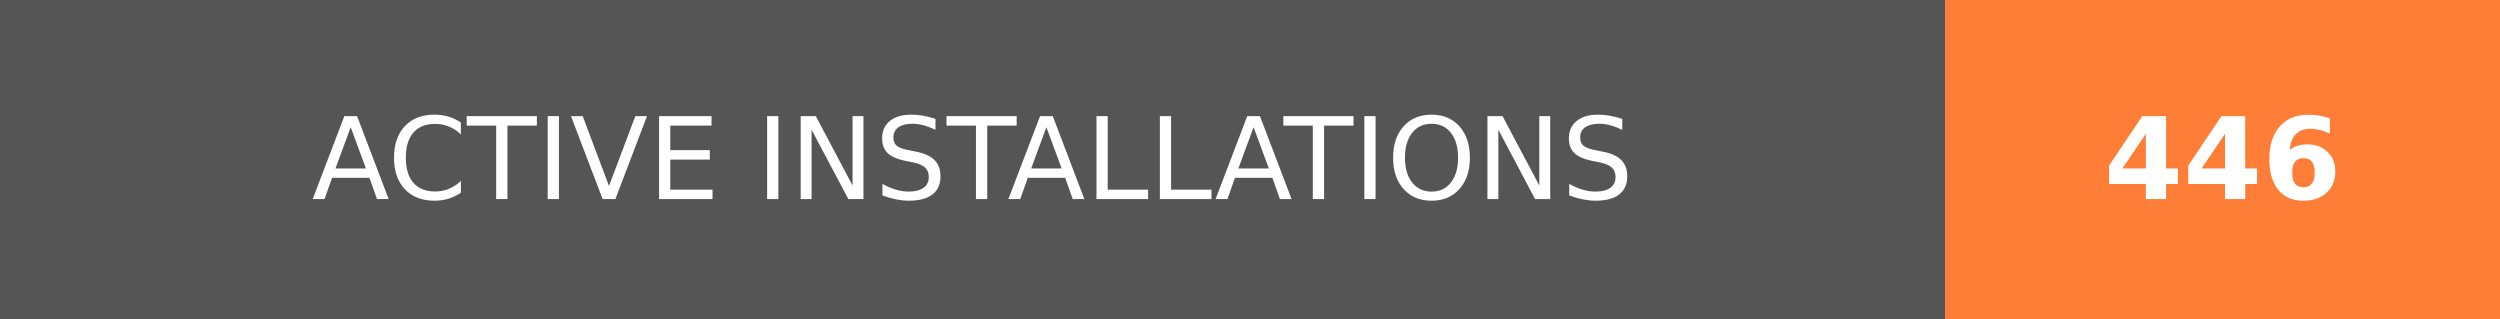
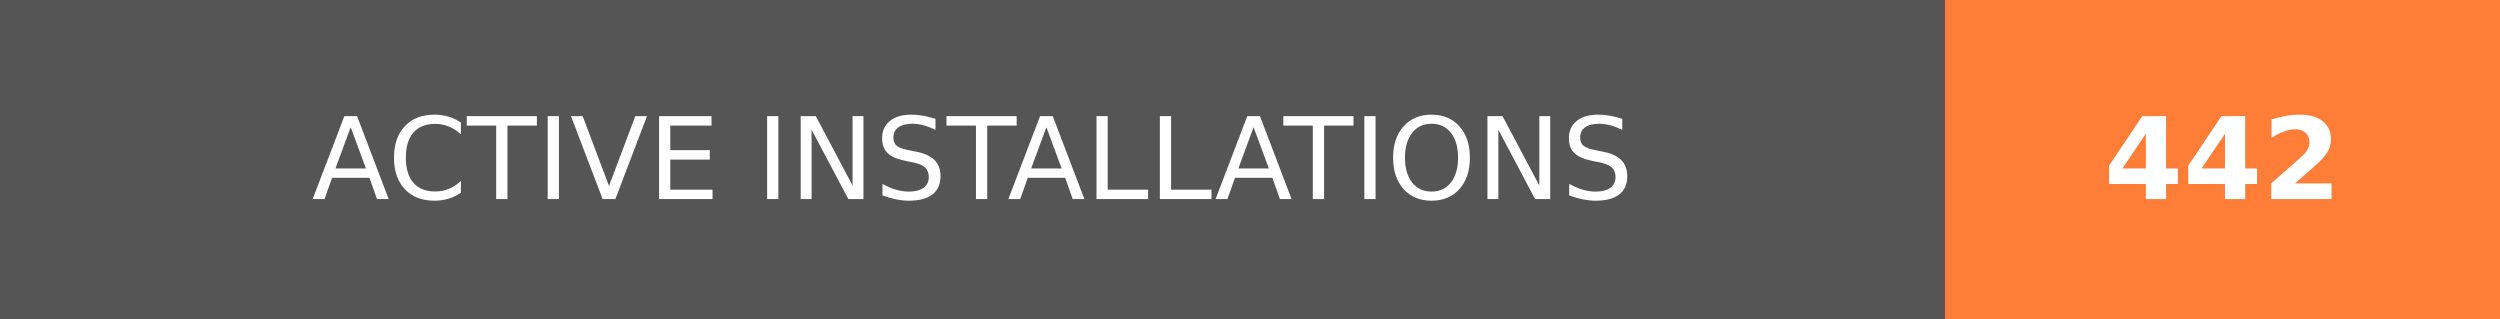
- <svg xmlns="http://www.w3.org/2000/svg" width="219.75" height="28" role="img" aria-label="ACTIVE INSTALLATIONS: 446">
+ <svg xmlns="http://www.w3.org/2000/svg" width="219.75" height="28" role="img" aria-label="ACTIVE INSTALLATIONS: 442">
  <g shape-rendering="crispEdges">
    <rect width="171" height="28" fill="#555" />
    <rect x="171" width="48.75" height="28" fill="#fe7d37" />
  </g>
  <g fill="#fff" text-anchor="middle" font-family="Verdana,Geneva,DejaVu Sans,sans-serif" text-rendering="geometricPrecision" font-size="100">
    <text transform="scale(.1)" x="855" y="175" textLength="1470" fill="#fff">ACTIVE INSTALLATIONS</text>
-     <text transform="scale(.1)" x="1953.75" y="175" textLength="247.5" fill="#fff" font-weight="bold">446</text>
+     <text transform="scale(.1)" x="1953.75" y="175" textLength="247.5" fill="#fff" font-weight="bold">442</text>
  </g>
</svg>
